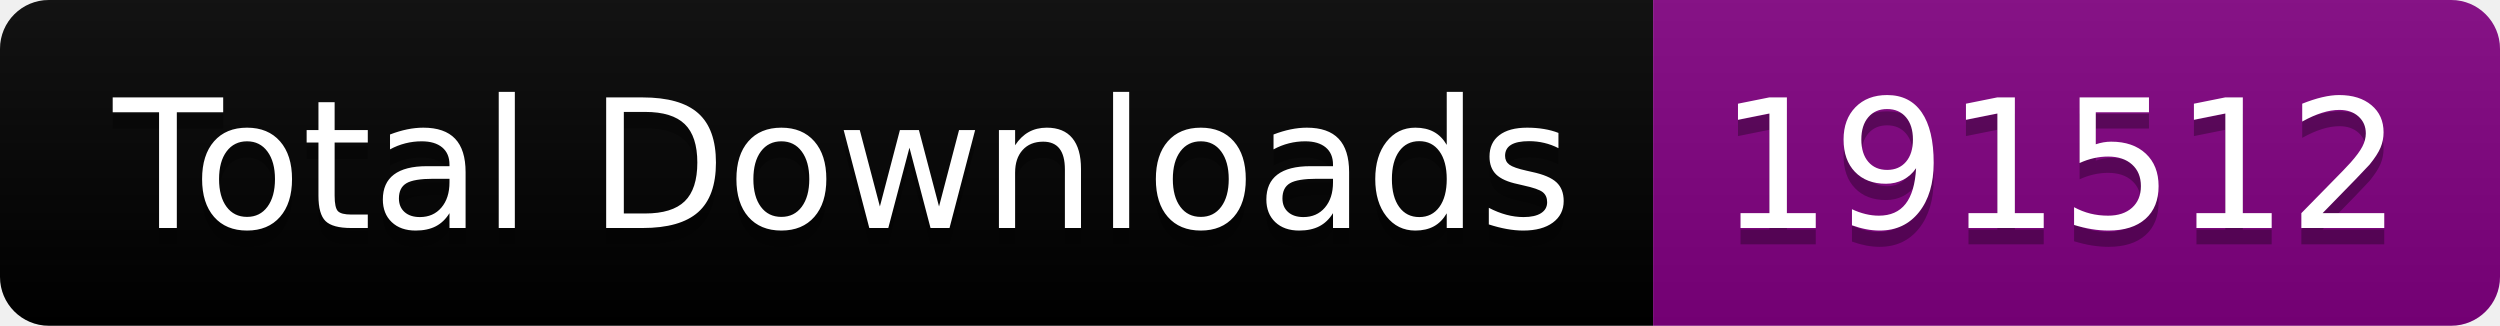
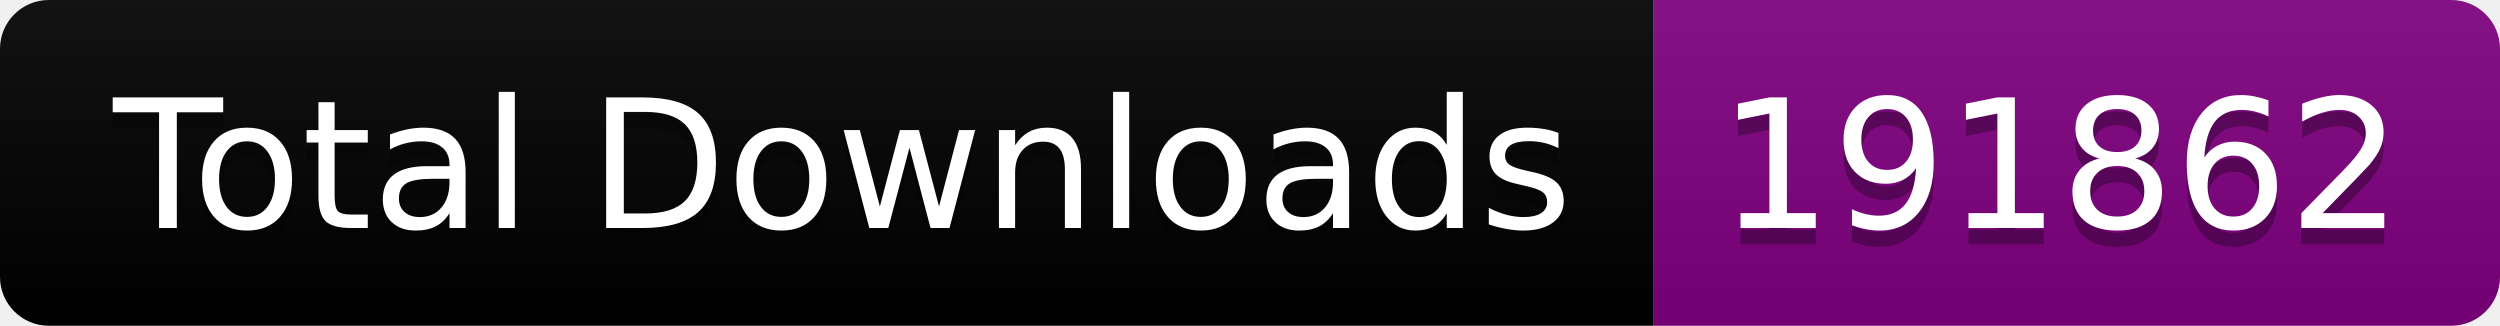
<svg xmlns="http://www.w3.org/2000/svg" width="153.5" height="20">
  <linearGradient id="smooth" x2="0" y2="100%">
    <stop offset="0" stop-color="#bbb" stop-opacity=".1" />
    <stop offset="1" stop-opacity=".1" />
  </linearGradient>
  <clipPath id="round">
    <rect width="153.5" height="20" rx="3" fill="#fff" />
  </clipPath>
  <g clip-path="url(#round)">
    <rect width="101.5" height="20" fill="black" />
    <rect x="101.5" width="52.0" height="20" fill="purple" />
    <rect width="153.5" height="20" fill="url(#smooth)" />
  </g>
  <g fill="#fff" text-anchor="middle" font-family="DejaVu Sans,Verdana,Geneva,sans-serif" font-size="110">
    <text x="517.5" y="150" fill="#010101" fill-opacity=".3" transform="scale(0.1)" textLength="915.0" lengthAdjust="spacing">Total Downloads</text>
    <text x="517.5" y="140" transform="scale(0.1)" textLength="915.0" lengthAdjust="spacing">Total Downloads</text>
-     <text x="1265.0" y="150" fill="#010101" fill-opacity=".3" transform="scale(0.1)" textLength="420.0" lengthAdjust="spacing">191512</text>
-     <text x="1265.0" y="140" transform="scale(0.1)" textLength="420.0" lengthAdjust="spacing">191512</text>
+     <text x="1265.0" y="150" fill="#010101" fill-opacity=".3" transform="scale(0.1)" textLength="420.0" lengthAdjust="spacing">191862</text>
+     <text x="1265.0" y="140" transform="scale(0.1)" textLength="420.0" lengthAdjust="spacing">191862</text>
  </g>
</svg>
